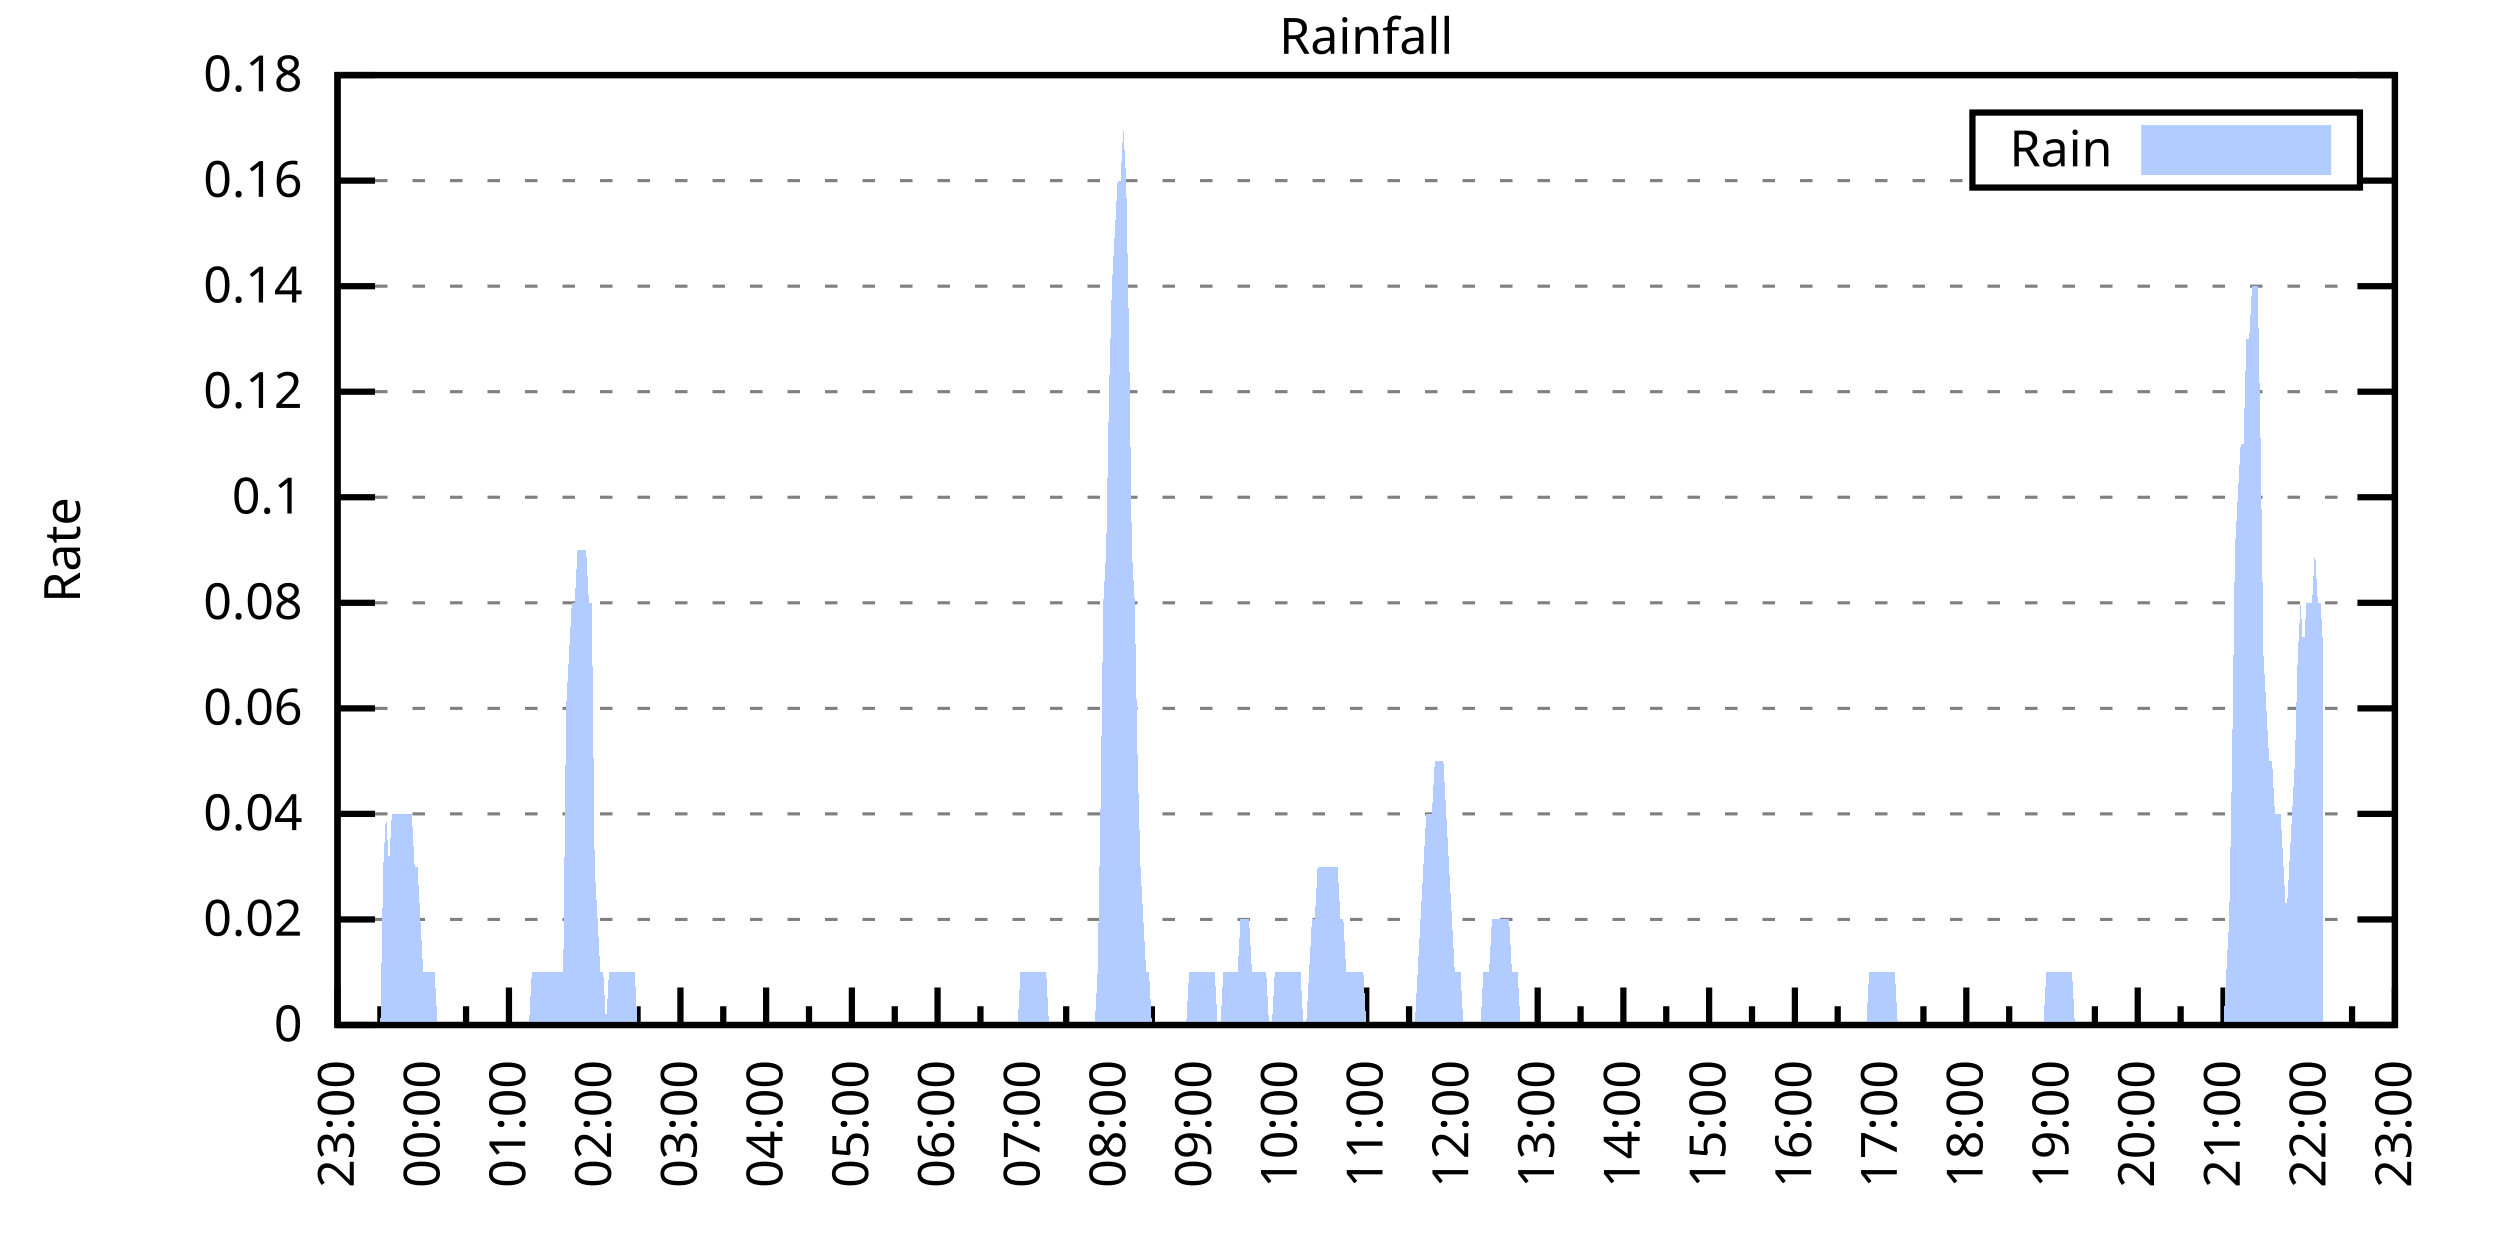
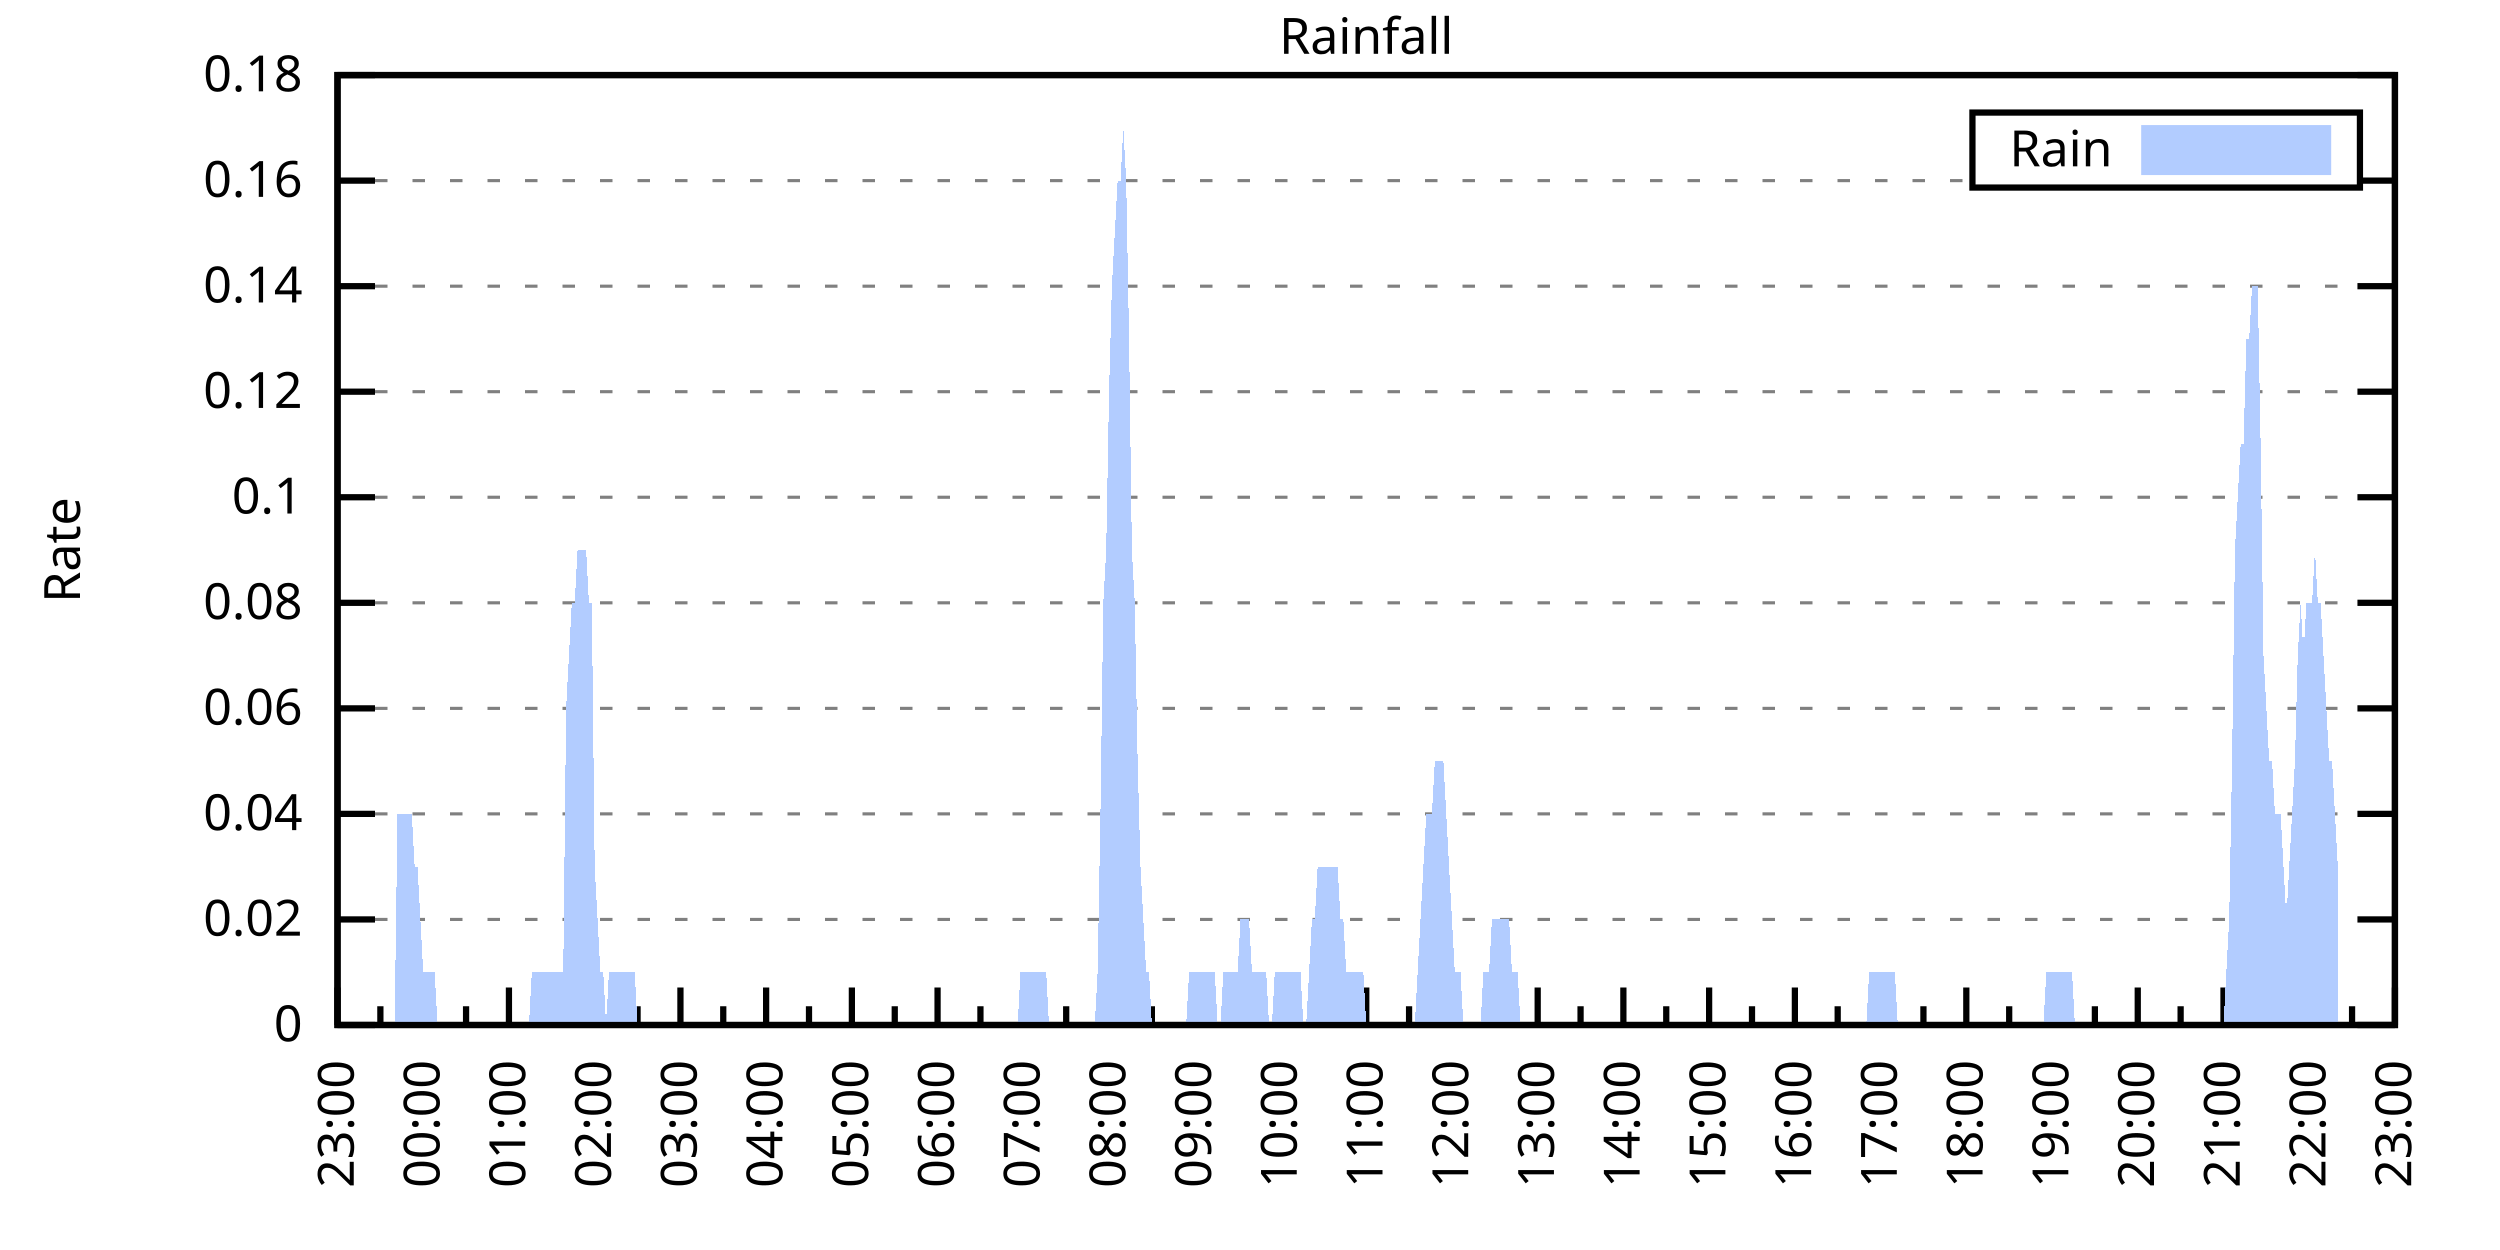
<svg xmlns="http://www.w3.org/2000/svg" xmlns:xlink="http://www.w3.org/1999/xlink" width="400" height="200" viewBox="0 0 400 200">
  <g id="gnuplot_canvas">
    <rect x="0" y="0" width="400" height="200" fill="none" />
    <defs>
      <circle id="gpDot" r="0.5" stroke-width="0.5" stroke="currentColor" />
      <path id="gpPt0" stroke-width="0.333" stroke="currentColor" d="M-1,0 h2 M0,-1 v2" />
      <path id="gpPt1" stroke-width="0.333" stroke="currentColor" d="M-1,-1 L1,1 M1,-1 L-1,1" />
      <path id="gpPt2" stroke-width="0.333" stroke="currentColor" d="M-1,0 L1,0 M0,-1 L0,1 M-1,-1 L1,1 M-1,1 L1,-1" />
      <rect id="gpPt3" stroke-width="0.333" stroke="currentColor" x="-1" y="-1" width="2" height="2" />
      <rect id="gpPt4" stroke-width="0.333" stroke="currentColor" fill="currentColor" x="-1" y="-1" width="2" height="2" />
      <circle id="gpPt5" stroke-width="0.333" stroke="currentColor" cx="0" cy="0" r="1" />
      <use xlink:href="#gpPt5" id="gpPt6" fill="currentColor" stroke="none" />
      <path id="gpPt7" stroke-width="0.333" stroke="currentColor" d="M0,-1.33 L-1.33,0.67 L1.33,0.67 z" />
      <use xlink:href="#gpPt7" id="gpPt8" fill="currentColor" stroke="none" />
      <use xlink:href="#gpPt7" id="gpPt9" stroke="currentColor" transform="rotate(180)" />
      <use xlink:href="#gpPt9" id="gpPt10" fill="currentColor" stroke="none" />
      <use xlink:href="#gpPt3" id="gpPt11" stroke="currentColor" transform="rotate(45)" />
      <use xlink:href="#gpPt11" id="gpPt12" fill="currentColor" stroke="none" />
      <path id="gpPt13" stroke-width="0.333" stroke="currentColor" d="M0,1.330 L1.265,0.411 L0.782,-1.067 L-0.782,-1.076 L-1.265,0.411 z" />
      <use xlink:href="#gpPt13" id="gpPt14" fill="currentColor" stroke="none" />
      <filter id="textbox" filterUnits="objectBoundingBox" x="0" y="0" height="1" width="1">
        <feFlood flood-color="white" flood-opacity="1" result="bgnd" />
        <feComposite in="SourceGraphic" in2="bgnd" operator="atop" />
      </filter>
      <filter id="greybox" filterUnits="objectBoundingBox" x="0" y="0" height="1" width="1">
        <feFlood flood-color="lightgrey" flood-opacity="1" result="grey" />
        <feComposite in="SourceGraphic" in2="grey" operator="atop" />
      </filter>
    </defs>
    <g fill="none" color="white" stroke="currentColor" stroke-width="1.00" stroke-linecap="butt" stroke-linejoin="miter">
</g>
    <g fill="none" color="black" stroke="currentColor" stroke-width="1.00" stroke-linecap="butt" stroke-linejoin="miter">
      <g stroke="none" shape-rendering="crispEdges">
        <polygon fill="rgb(255, 255, 255)" points="54.00,164.00 383.18,164.00 383.18,12.02 54.00,12.02 " />
      </g>
    </g>
    <g fill="none" color="black" stroke="currentColor" stroke-width="1.00" stroke-linecap="butt" stroke-linejoin="miter">
</g>
    <g fill="none" color="black" stroke="black" stroke-width="0.50" stroke-linecap="butt" stroke-linejoin="miter">
</g>
    <g fill="none" color="gray" stroke="currentColor" stroke-width="0.50" stroke-linecap="butt" stroke-linejoin="miter">
      <path stroke="gray" stroke-dasharray="2,4" class="gridline" d="M54.00,164.00 L383.19,164.00  " />
    </g>
    <g fill="none" color="gray" stroke="gray" stroke-width="1.00" stroke-linecap="butt" stroke-linejoin="miter">
</g>
    <g fill="none" color="black" stroke="currentColor" stroke-width="1.00" stroke-linecap="butt" stroke-linejoin="miter">
      <path stroke="black" d="M54.00,164.00 L60.00,164.00 M383.19,164.00 L377.19,164.00  " />
      <g transform="translate(48.40,166.60)" stroke="none" fill="black" font-family="Sans" font-size="8.00" text-anchor="end">
        <text>
          <tspan font-family="Sans"> 0</tspan>
        </text>
      </g>
    </g>
    <g fill="none" color="black" stroke="currentColor" stroke-width="1.00" stroke-linecap="butt" stroke-linejoin="miter">
</g>
    <g fill="none" color="black" stroke="black" stroke-width="0.50" stroke-linecap="butt" stroke-linejoin="miter">
</g>
    <g fill="none" color="gray" stroke="currentColor" stroke-width="0.50" stroke-linecap="butt" stroke-linejoin="miter">
      <path stroke="gray" stroke-dasharray="2,4" class="gridline" d="M54.00,147.11 L383.19,147.11  " />
    </g>
    <g fill="none" color="gray" stroke="gray" stroke-width="1.00" stroke-linecap="butt" stroke-linejoin="miter">
</g>
    <g fill="none" color="black" stroke="currentColor" stroke-width="1.00" stroke-linecap="butt" stroke-linejoin="miter">
      <path stroke="black" d="M54.00,147.11 L60.00,147.11 M383.19,147.11 L377.19,147.11  " />
      <g transform="translate(48.40,149.71)" stroke="none" fill="black" font-family="Sans" font-size="8.00" text-anchor="end">
        <text>
          <tspan font-family="Sans"> 0.02</tspan>
        </text>
      </g>
    </g>
    <g fill="none" color="black" stroke="currentColor" stroke-width="1.00" stroke-linecap="butt" stroke-linejoin="miter">
</g>
    <g fill="none" color="black" stroke="black" stroke-width="0.50" stroke-linecap="butt" stroke-linejoin="miter">
</g>
    <g fill="none" color="gray" stroke="currentColor" stroke-width="0.50" stroke-linecap="butt" stroke-linejoin="miter">
      <path stroke="gray" stroke-dasharray="2,4" class="gridline" d="M54.00,130.22 L383.19,130.22  " />
    </g>
    <g fill="none" color="gray" stroke="gray" stroke-width="1.00" stroke-linecap="butt" stroke-linejoin="miter">
</g>
    <g fill="none" color="black" stroke="currentColor" stroke-width="1.00" stroke-linecap="butt" stroke-linejoin="miter">
      <path stroke="black" d="M54.00,130.22 L60.00,130.22 M383.19,130.22 L377.19,130.22  " />
      <g transform="translate(48.40,132.82)" stroke="none" fill="black" font-family="Sans" font-size="8.00" text-anchor="end">
        <text>
          <tspan font-family="Sans"> 0.04</tspan>
        </text>
      </g>
    </g>
    <g fill="none" color="black" stroke="currentColor" stroke-width="1.00" stroke-linecap="butt" stroke-linejoin="miter">
</g>
    <g fill="none" color="black" stroke="black" stroke-width="0.50" stroke-linecap="butt" stroke-linejoin="miter">
</g>
    <g fill="none" color="gray" stroke="currentColor" stroke-width="0.50" stroke-linecap="butt" stroke-linejoin="miter">
      <path stroke="gray" stroke-dasharray="2,4" class="gridline" d="M54.00,113.34 L383.19,113.34  " />
    </g>
    <g fill="none" color="gray" stroke="gray" stroke-width="1.00" stroke-linecap="butt" stroke-linejoin="miter">
</g>
    <g fill="none" color="black" stroke="currentColor" stroke-width="1.00" stroke-linecap="butt" stroke-linejoin="miter">
      <path stroke="black" d="M54.00,113.34 L60.00,113.34 M383.19,113.34 L377.19,113.34  " />
      <g transform="translate(48.40,115.94)" stroke="none" fill="black" font-family="Sans" font-size="8.00" text-anchor="end">
        <text>
          <tspan font-family="Sans"> 0.06</tspan>
        </text>
      </g>
    </g>
    <g fill="none" color="black" stroke="currentColor" stroke-width="1.00" stroke-linecap="butt" stroke-linejoin="miter">
</g>
    <g fill="none" color="black" stroke="black" stroke-width="0.50" stroke-linecap="butt" stroke-linejoin="miter">
</g>
    <g fill="none" color="gray" stroke="currentColor" stroke-width="0.50" stroke-linecap="butt" stroke-linejoin="miter">
      <path stroke="gray" stroke-dasharray="2,4" class="gridline" d="M54.00,96.45 L383.19,96.45  " />
    </g>
    <g fill="none" color="gray" stroke="gray" stroke-width="1.00" stroke-linecap="butt" stroke-linejoin="miter">
</g>
    <g fill="none" color="black" stroke="currentColor" stroke-width="1.00" stroke-linecap="butt" stroke-linejoin="miter">
      <path stroke="black" d="M54.00,96.45 L60.00,96.45 M383.19,96.45 L377.19,96.45  " />
      <g transform="translate(48.40,99.05)" stroke="none" fill="black" font-family="Sans" font-size="8.00" text-anchor="end">
        <text>
          <tspan font-family="Sans"> 0.08</tspan>
        </text>
      </g>
    </g>
    <g fill="none" color="black" stroke="currentColor" stroke-width="1.00" stroke-linecap="butt" stroke-linejoin="miter">
</g>
    <g fill="none" color="black" stroke="black" stroke-width="0.50" stroke-linecap="butt" stroke-linejoin="miter">
</g>
    <g fill="none" color="gray" stroke="currentColor" stroke-width="0.50" stroke-linecap="butt" stroke-linejoin="miter">
      <path stroke="gray" stroke-dasharray="2,4" class="gridline" d="M54.00,79.56 L383.19,79.56  " />
    </g>
    <g fill="none" color="gray" stroke="gray" stroke-width="1.00" stroke-linecap="butt" stroke-linejoin="miter">
</g>
    <g fill="none" color="black" stroke="currentColor" stroke-width="1.00" stroke-linecap="butt" stroke-linejoin="miter">
      <path stroke="black" d="M54.00,79.56 L60.00,79.56 M383.19,79.56 L377.19,79.56  " />
      <g transform="translate(48.40,82.16)" stroke="none" fill="black" font-family="Sans" font-size="8.00" text-anchor="end">
        <text>
          <tspan font-family="Sans"> 0.1</tspan>
        </text>
      </g>
    </g>
    <g fill="none" color="black" stroke="currentColor" stroke-width="1.00" stroke-linecap="butt" stroke-linejoin="miter">
</g>
    <g fill="none" color="black" stroke="black" stroke-width="0.50" stroke-linecap="butt" stroke-linejoin="miter">
</g>
    <g fill="none" color="gray" stroke="currentColor" stroke-width="0.50" stroke-linecap="butt" stroke-linejoin="miter">
      <path stroke="gray" stroke-dasharray="2,4" class="gridline" d="M54.00,62.67 L383.19,62.67  " />
    </g>
    <g fill="none" color="gray" stroke="gray" stroke-width="1.00" stroke-linecap="butt" stroke-linejoin="miter">
</g>
    <g fill="none" color="black" stroke="currentColor" stroke-width="1.00" stroke-linecap="butt" stroke-linejoin="miter">
      <path stroke="black" d="M54.00,62.67 L60.00,62.67 M383.19,62.67 L377.19,62.67  " />
      <g transform="translate(48.40,65.27)" stroke="none" fill="black" font-family="Sans" font-size="8.00" text-anchor="end">
        <text>
          <tspan font-family="Sans"> 0.12</tspan>
        </text>
      </g>
    </g>
    <g fill="none" color="black" stroke="currentColor" stroke-width="1.00" stroke-linecap="butt" stroke-linejoin="miter">
</g>
    <g fill="none" color="black" stroke="black" stroke-width="0.50" stroke-linecap="butt" stroke-linejoin="miter">
</g>
    <g fill="none" color="gray" stroke="currentColor" stroke-width="0.50" stroke-linecap="butt" stroke-linejoin="miter">
      <path stroke="gray" stroke-dasharray="2,4" class="gridline" d="M54.00,45.79 L383.19,45.79  " />
    </g>
    <g fill="none" color="gray" stroke="gray" stroke-width="1.00" stroke-linecap="butt" stroke-linejoin="miter">
</g>
    <g fill="none" color="black" stroke="currentColor" stroke-width="1.00" stroke-linecap="butt" stroke-linejoin="miter">
      <path stroke="black" d="M54.00,45.79 L60.00,45.79 M383.19,45.79 L377.19,45.79  " />
      <g transform="translate(48.40,48.39)" stroke="none" fill="black" font-family="Sans" font-size="8.00" text-anchor="end">
        <text>
          <tspan font-family="Sans"> 0.14</tspan>
        </text>
      </g>
    </g>
    <g fill="none" color="black" stroke="currentColor" stroke-width="1.00" stroke-linecap="butt" stroke-linejoin="miter">
</g>
    <g fill="none" color="black" stroke="black" stroke-width="0.50" stroke-linecap="butt" stroke-linejoin="miter">
</g>
    <g fill="none" color="gray" stroke="currentColor" stroke-width="0.50" stroke-linecap="butt" stroke-linejoin="miter">
      <path stroke="gray" stroke-dasharray="2,4" class="gridline" d="M54.00,28.90 L315.59,28.90 M377.59,28.90 L383.19,28.90  " />
    </g>
    <g fill="none" color="gray" stroke="gray" stroke-width="1.00" stroke-linecap="butt" stroke-linejoin="miter">
</g>
    <g fill="none" color="black" stroke="currentColor" stroke-width="1.00" stroke-linecap="butt" stroke-linejoin="miter">
      <path stroke="black" d="M54.00,28.90 L60.00,28.90 M383.19,28.90 L377.19,28.90  " />
      <g transform="translate(48.40,31.50)" stroke="none" fill="black" font-family="Sans" font-size="8.00" text-anchor="end">
        <text>
          <tspan font-family="Sans"> 0.16</tspan>
        </text>
      </g>
    </g>
    <g fill="none" color="black" stroke="currentColor" stroke-width="1.00" stroke-linecap="butt" stroke-linejoin="miter">
</g>
    <g fill="none" color="black" stroke="black" stroke-width="0.50" stroke-linecap="butt" stroke-linejoin="miter">
</g>
    <g fill="none" color="gray" stroke="currentColor" stroke-width="0.50" stroke-linecap="butt" stroke-linejoin="miter">
      <path stroke="gray" stroke-dasharray="2,4" class="gridline" d="M54.00,12.01 L383.19,12.01  " />
    </g>
    <g fill="none" color="gray" stroke="gray" stroke-width="1.00" stroke-linecap="butt" stroke-linejoin="miter">
</g>
    <g fill="none" color="black" stroke="currentColor" stroke-width="1.00" stroke-linecap="butt" stroke-linejoin="miter">
      <path stroke="black" d="M54.00,12.01 L60.00,12.01 M383.19,12.01 L377.19,12.01  " />
      <g transform="translate(48.40,14.61)" stroke="none" fill="black" font-family="Sans" font-size="8.00" text-anchor="end">
        <text>
          <tspan font-family="Sans"> 0.18</tspan>
        </text>
      </g>
    </g>
    <g fill="none" color="black" stroke="currentColor" stroke-width="1.00" stroke-linecap="butt" stroke-linejoin="miter">
      <path stroke="black" d="M54.00,164.00 L54.00,158.00  " />
      <g transform="translate(56.60,169.60) rotate(270)" stroke="none" fill="black" font-family="Sans" font-size="8.00" text-anchor="end">
        <text>
          <tspan font-family="Sans">23:00</tspan>
        </text>
      </g>
    </g>
    <g fill="none" color="black" stroke="currentColor" stroke-width="1.00" stroke-linecap="butt" stroke-linejoin="miter">
      <path stroke="black" d="M60.86,164.00 L60.86,161.00 M67.72,164.00 L67.72,158.00  " />
      <g transform="translate(70.32,169.60) rotate(270)" stroke="none" fill="black" font-family="Sans" font-size="8.00" text-anchor="end">
        <text>
          <tspan font-family="Sans">00:00</tspan>
        </text>
      </g>
    </g>
    <g fill="none" color="black" stroke="currentColor" stroke-width="1.00" stroke-linecap="butt" stroke-linejoin="miter">
      <path stroke="black" d="M74.57,164.00 L74.57,161.00 M81.43,164.00 L81.43,158.00  " />
      <g transform="translate(84.03,169.60) rotate(270)" stroke="none" fill="black" font-family="Sans" font-size="8.00" text-anchor="end">
        <text>
          <tspan font-family="Sans">01:00</tspan>
        </text>
      </g>
    </g>
    <g fill="none" color="black" stroke="currentColor" stroke-width="1.00" stroke-linecap="butt" stroke-linejoin="miter">
      <path stroke="black" d="M88.29,164.00 L88.29,161.00 M95.15,164.00 L95.15,158.00  " />
      <g transform="translate(97.75,169.60) rotate(270)" stroke="none" fill="black" font-family="Sans" font-size="8.00" text-anchor="end">
        <text>
          <tspan font-family="Sans">02:00</tspan>
        </text>
      </g>
    </g>
    <g fill="none" color="black" stroke="currentColor" stroke-width="1.00" stroke-linecap="butt" stroke-linejoin="miter">
      <path stroke="black" d="M102.01,164.00 L102.01,161.00 M108.87,164.00 L108.87,158.00  " />
      <g transform="translate(111.47,169.60) rotate(270)" stroke="none" fill="black" font-family="Sans" font-size="8.00" text-anchor="end">
        <text>
          <tspan font-family="Sans">03:00</tspan>
        </text>
      </g>
    </g>
    <g fill="none" color="black" stroke="currentColor" stroke-width="1.00" stroke-linecap="butt" stroke-linejoin="miter">
      <path stroke="black" d="M115.72,164.00 L115.72,161.00 M122.58,164.00 L122.58,158.00  " />
      <g transform="translate(125.18,169.60) rotate(270)" stroke="none" fill="black" font-family="Sans" font-size="8.00" text-anchor="end">
        <text>
          <tspan font-family="Sans">04:00</tspan>
        </text>
      </g>
    </g>
    <g fill="none" color="black" stroke="currentColor" stroke-width="1.00" stroke-linecap="butt" stroke-linejoin="miter">
      <path stroke="black" d="M129.44,164.00 L129.44,161.00 M136.30,164.00 L136.30,158.00  " />
      <g transform="translate(138.90,169.60) rotate(270)" stroke="none" fill="black" font-family="Sans" font-size="8.00" text-anchor="end">
        <text>
          <tspan font-family="Sans">05:00</tspan>
        </text>
      </g>
    </g>
    <g fill="none" color="black" stroke="currentColor" stroke-width="1.00" stroke-linecap="butt" stroke-linejoin="miter">
      <path stroke="black" d="M143.16,164.00 L143.16,161.00 M150.01,164.00 L150.01,158.00  " />
      <g transform="translate(152.61,169.60) rotate(270)" stroke="none" fill="black" font-family="Sans" font-size="8.00" text-anchor="end">
        <text>
          <tspan font-family="Sans">06:00</tspan>
        </text>
      </g>
    </g>
    <g fill="none" color="black" stroke="currentColor" stroke-width="1.00" stroke-linecap="butt" stroke-linejoin="miter">
      <path stroke="black" d="M156.87,164.00 L156.87,161.00 M163.73,164.00 L163.73,158.00  " />
      <g transform="translate(166.33,169.60) rotate(270)" stroke="none" fill="black" font-family="Sans" font-size="8.00" text-anchor="end">
        <text>
          <tspan font-family="Sans">07:00</tspan>
        </text>
      </g>
    </g>
    <g fill="none" color="black" stroke="currentColor" stroke-width="1.00" stroke-linecap="butt" stroke-linejoin="miter">
      <path stroke="black" d="M170.59,164.00 L170.59,161.00 M177.45,164.00 L177.45,158.00  " />
      <g transform="translate(180.05,169.60) rotate(270)" stroke="none" fill="black" font-family="Sans" font-size="8.00" text-anchor="end">
        <text>
          <tspan font-family="Sans">08:00</tspan>
        </text>
      </g>
    </g>
    <g fill="none" color="black" stroke="currentColor" stroke-width="1.00" stroke-linecap="butt" stroke-linejoin="miter">
      <path stroke="black" d="M184.30,164.00 L184.30,161.00 M191.16,164.00 L191.16,158.00  " />
      <g transform="translate(193.76,169.60) rotate(270)" stroke="none" fill="black" font-family="Sans" font-size="8.00" text-anchor="end">
        <text>
          <tspan font-family="Sans">09:00</tspan>
        </text>
      </g>
    </g>
    <g fill="none" color="black" stroke="currentColor" stroke-width="1.00" stroke-linecap="butt" stroke-linejoin="miter">
      <path stroke="black" d="M198.02,164.00 L198.02,161.00 M204.88,164.00 L204.88,158.00  " />
      <g transform="translate(207.48,169.60) rotate(270)" stroke="none" fill="black" font-family="Sans" font-size="8.00" text-anchor="end">
        <text>
          <tspan font-family="Sans">10:00</tspan>
        </text>
      </g>
    </g>
    <g fill="none" color="black" stroke="currentColor" stroke-width="1.00" stroke-linecap="butt" stroke-linejoin="miter">
      <path stroke="black" d="M211.74,164.00 L211.74,161.00 M218.60,164.00 L218.60,158.00  " />
      <g transform="translate(221.20,169.60) rotate(270)" stroke="none" fill="black" font-family="Sans" font-size="8.00" text-anchor="end">
        <text>
          <tspan font-family="Sans">11:00</tspan>
        </text>
      </g>
    </g>
    <g fill="none" color="black" stroke="currentColor" stroke-width="1.00" stroke-linecap="butt" stroke-linejoin="miter">
      <path stroke="black" d="M225.45,164.00 L225.45,161.00 M232.31,164.00 L232.31,158.00  " />
      <g transform="translate(234.91,169.60) rotate(270)" stroke="none" fill="black" font-family="Sans" font-size="8.00" text-anchor="end">
        <text>
          <tspan font-family="Sans">12:00</tspan>
        </text>
      </g>
    </g>
    <g fill="none" color="black" stroke="currentColor" stroke-width="1.00" stroke-linecap="butt" stroke-linejoin="miter">
      <path stroke="black" d="M239.17,164.00 L239.17,161.00 M246.03,164.00 L246.03,158.00  " />
      <g transform="translate(248.63,169.60) rotate(270)" stroke="none" fill="black" font-family="Sans" font-size="8.00" text-anchor="end">
        <text>
          <tspan font-family="Sans">13:00</tspan>
        </text>
      </g>
    </g>
    <g fill="none" color="black" stroke="currentColor" stroke-width="1.00" stroke-linecap="butt" stroke-linejoin="miter">
      <path stroke="black" d="M252.89,164.00 L252.89,161.00 M259.74,164.00 L259.74,158.00  " />
      <g transform="translate(262.34,169.60) rotate(270)" stroke="none" fill="black" font-family="Sans" font-size="8.00" text-anchor="end">
        <text>
          <tspan font-family="Sans">14:00</tspan>
        </text>
      </g>
    </g>
    <g fill="none" color="black" stroke="currentColor" stroke-width="1.00" stroke-linecap="butt" stroke-linejoin="miter">
      <path stroke="black" d="M266.60,164.00 L266.60,161.00 M273.46,164.00 L273.46,158.00  " />
      <g transform="translate(276.06,169.60) rotate(270)" stroke="none" fill="black" font-family="Sans" font-size="8.00" text-anchor="end">
        <text>
          <tspan font-family="Sans">15:00</tspan>
        </text>
      </g>
    </g>
    <g fill="none" color="black" stroke="currentColor" stroke-width="1.00" stroke-linecap="butt" stroke-linejoin="miter">
      <path stroke="black" d="M280.32,164.00 L280.32,161.00 M287.18,164.00 L287.18,158.00  " />
      <g transform="translate(289.78,169.60) rotate(270)" stroke="none" fill="black" font-family="Sans" font-size="8.00" text-anchor="end">
        <text>
          <tspan font-family="Sans">16:00</tspan>
        </text>
      </g>
    </g>
    <g fill="none" color="black" stroke="currentColor" stroke-width="1.00" stroke-linecap="butt" stroke-linejoin="miter">
      <path stroke="black" d="M294.03,164.00 L294.03,161.00 M300.89,164.00 L300.89,158.00  " />
      <g transform="translate(303.49,169.60) rotate(270)" stroke="none" fill="black" font-family="Sans" font-size="8.00" text-anchor="end">
        <text>
          <tspan font-family="Sans">17:00</tspan>
        </text>
      </g>
    </g>
    <g fill="none" color="black" stroke="currentColor" stroke-width="1.00" stroke-linecap="butt" stroke-linejoin="miter">
      <path stroke="black" d="M307.75,164.00 L307.75,161.00 M314.61,164.00 L314.61,158.00  " />
      <g transform="translate(317.21,169.60) rotate(270)" stroke="none" fill="black" font-family="Sans" font-size="8.00" text-anchor="end">
        <text>
          <tspan font-family="Sans">18:00</tspan>
        </text>
      </g>
    </g>
    <g fill="none" color="black" stroke="currentColor" stroke-width="1.00" stroke-linecap="butt" stroke-linejoin="miter">
      <path stroke="black" d="M321.47,164.00 L321.47,161.00 M328.33,164.00 L328.33,158.00  " />
      <g transform="translate(330.93,169.60) rotate(270)" stroke="none" fill="black" font-family="Sans" font-size="8.00" text-anchor="end">
        <text>
          <tspan font-family="Sans">19:00</tspan>
        </text>
      </g>
    </g>
    <g fill="none" color="black" stroke="currentColor" stroke-width="1.00" stroke-linecap="butt" stroke-linejoin="miter">
      <path stroke="black" d="M335.18,164.00 L335.18,161.00 M342.04,164.00 L342.04,158.00  " />
      <g transform="translate(344.64,169.60) rotate(270)" stroke="none" fill="black" font-family="Sans" font-size="8.00" text-anchor="end">
        <text>
          <tspan font-family="Sans">20:00</tspan>
        </text>
      </g>
    </g>
    <g fill="none" color="black" stroke="currentColor" stroke-width="1.00" stroke-linecap="butt" stroke-linejoin="miter">
      <path stroke="black" d="M348.90,164.00 L348.90,161.00 M355.76,164.00 L355.76,158.00  " />
      <g transform="translate(358.36,169.60) rotate(270)" stroke="none" fill="black" font-family="Sans" font-size="8.00" text-anchor="end">
        <text>
          <tspan font-family="Sans">21:00</tspan>
        </text>
      </g>
    </g>
    <g fill="none" color="black" stroke="currentColor" stroke-width="1.00" stroke-linecap="butt" stroke-linejoin="miter">
      <path stroke="black" d="M362.62,164.00 L362.62,161.00 M369.47,164.00 L369.47,158.00  " />
      <g transform="translate(372.07,169.60) rotate(270)" stroke="none" fill="black" font-family="Sans" font-size="8.00" text-anchor="end">
        <text>
          <tspan font-family="Sans">22:00</tspan>
        </text>
      </g>
    </g>
    <g fill="none" color="black" stroke="currentColor" stroke-width="1.00" stroke-linecap="butt" stroke-linejoin="miter">
      <path stroke="black" d="M376.33,164.00 L376.33,161.00 M383.19,164.00 L383.19,158.00  " />
      <g transform="translate(385.79,169.60) rotate(270)" stroke="none" fill="black" font-family="Sans" font-size="8.00" text-anchor="end">
        <text>
          <tspan font-family="Sans">23:00</tspan>
        </text>
      </g>
    </g>
    <g fill="none" color="black" stroke="currentColor" stroke-width="1.00" stroke-linecap="butt" stroke-linejoin="miter">
</g>
    <g fill="none" color="black" stroke="currentColor" stroke-width="1.00" stroke-linecap="butt" stroke-linejoin="miter">
      <path stroke="black" d="M54.00,12.01 L54.00,164.00 L383.19,164.00 L383.19,12.01 L54.00,12.01 Z  " />
    </g>
    <g fill="none" color="black" stroke="currentColor" stroke-width="1.00" stroke-linecap="butt" stroke-linejoin="miter">
      <g transform="translate(12.80,88.01) rotate(270)" stroke="none" fill="black" font-family="Sans" font-size="8.00" text-anchor="middle">
        <text>
          <tspan font-family="Sans">Rate</tspan>
        </text>
      </g>
    </g>
    <g fill="none" color="black" stroke="currentColor" stroke-width="1.00" stroke-linecap="butt" stroke-linejoin="miter">
</g>
    <g fill="none" color="black" stroke="currentColor" stroke-width="1.00" stroke-linecap="butt" stroke-linejoin="miter">
      <path stroke="black" d="M315.59,30.01 L315.59,18.01 L377.59,18.01 L377.59,30.01 L315.59,30.01 Z  " />
    </g>
    <g id="Rainfall_plot_1">
      <g fill="none" color="white" stroke="black" stroke-width="2.00" stroke-linecap="butt" stroke-linejoin="miter">
</g>
      <g fill="none" color="black" stroke="currentColor" stroke-width="2.00" stroke-linecap="butt" stroke-linejoin="miter">
        <g transform="translate(337.99,26.61)" stroke="none" fill="black" font-family="Sans" font-size="8.00" text-anchor="end">
          <text>
            <tspan font-family="Sans">Rain</tspan>
          </text>
        </g>
      </g>
      <g fill="none" color="black" stroke="currentColor" stroke-width="2.00" stroke-linecap="butt" stroke-linejoin="miter">
        <g stroke="none" shape-rendering="crispEdges">
          <polygon fill="rgb(178, 204, 255)" points="343.59,27.01 371.99,27.01 371.99,21.01 343.59,21.01 " />
        </g>
        <path stroke="rgb(178, 204, 255)" d="M343.59,27.01 L371.99,27.01 L371.99,21.01 L343.59,21.01 L343.59,27.01 Z  " />
      </g>
      <g fill="none" color="black" stroke="currentColor" stroke-width="2.00" stroke-linecap="butt" stroke-linejoin="miter">
        <g stroke="none" shape-rendering="crispEdges">
-           <polygon fill="rgb(178, 204, 255)" points="56.74,164.00 57.20,164.00 57.66,164.00 58.11,164.00 58.57,164.00 59.03,164.00 59.49,164.00 59.94,164.00 60.40,164.00 60.86,164.00 61.32,138.67 61.77,130.22 62.23,138.67 62.69,130.22 63.14,130.22 63.60,130.22 64.06,130.22 64.52,130.22 64.97,130.22 65.43,130.22 65.89,130.22 66.34,138.67 66.80,138.67 67.26,147.11 67.72,155.56 68.17,155.56 68.63,155.56 69.09,155.56 69.55,155.56 70.00,164.00 70.46,164.00 70.92,164.00 71.37,164.00 71.83,164.00 72.29,164.00 72.75,164.00 73.20,164.00 73.66,164.00 74.12,164.00 74.57,164.00 75.03,164.00 75.49,164.00 75.95,164.00 76.40,164.00 76.86,164.00 77.32,164.00 77.77,164.00 78.23,164.00 78.69,164.00 79.15,164.00 79.60,164.00 80.06,164.00 80.52,164.00 80.98,164.00 81.43,164.00 81.89,164.00 82.35,164.00 82.80,164.00 83.26,164.00 83.72,164.00 84.18,164.00 84.63,164.00 85.09,164.00 85.55,164.00 86.00,164.00 86.46,164.00 86.92,164.00 87.38,164.00 87.83,164.00 88.29,164.00 88.75,164.00 89.21,164.00 89.66,164.00 90.12,164.00 90.58,164.00 91.03,164.00 91.49,164.00 91.95,164.00 92.41,164.00 92.86,164.00 93.32,164.00 93.78,164.00 94.23,164.00 94.69,164.00 81.43,164.00 81.89,164.00 82.35,164.00 82.80,164.00 83.26,164.00 83.72,164.00 84.18,164.00 84.63,164.00 85.09,155.56 85.55,155.56 86.00,155.56 86.46,155.56 86.92,155.56 87.38,155.56 87.83,155.56 88.29,155.56 88.75,155.56 89.21,155.56 89.66,155.56 90.12,155.56 90.58,113.34 91.03,104.89 91.49,96.45 91.95,96.45 92.41,88.01 92.86,88.01 93.32,88.01 93.78,88.01 94.23,96.45 94.69,96.45 95.15,138.67 95.61,147.11 96.06,155.56 96.52,155.56 96.98,164.00 97.43,155.56 97.89,155.56 98.35,155.56 98.81,155.56 99.26,155.56 99.72,155.56 100.18,155.56 100.64,155.56 101.09,155.56 101.55,155.56 102.01,164.00 102.46,164.00 102.92,164.00 103.38,164.00 103.84,164.00 104.29,164.00 104.75,164.00 105.21,164.00 105.66,164.00 106.12,164.00 106.58,164.00 107.04,164.00 107.49,164.00 107.95,164.00 108.41,164.00 108.87,164.00 109.32,164.00 109.78,164.00 110.24,164.00 110.69,164.00 111.15,164.00 111.61,164.00 112.07,164.00 112.52,164.00 112.98,164.00 113.44,164.00 113.89,164.00 114.35,164.00 114.81,164.00 115.27,164.00 115.72,164.00 116.18,164.00 116.64,164.00 117.09,164.00 117.55,164.00 118.01,164.00 118.47,164.00 118.92,164.00 119.38,164.00 119.84,164.00 120.30,164.00 120.75,164.00 121.21,164.00 121.67,164.00 122.12,164.00 122.58,164.00 123.04,164.00 123.50,164.00 123.95,164.00 124.41,164.00 124.87,164.00 125.32,164.00 125.78,164.00 126.24,164.00 126.70,164.00 127.15,164.00 127.61,164.00 128.07,164.00 128.52,164.00 128.98,164.00 129.44,164.00 129.90,164.00 130.35,164.00 130.81,164.00 131.27,164.00 131.73,164.00 132.18,164.00 132.64,164.00 133.10,164.00 133.55,164.00 134.01,164.00 134.47,164.00 134.93,164.00 135.38,164.00 135.84,164.00 136.30,164.00 136.75,164.00 137.21,164.00 137.67,164.00 138.13,164.00 138.58,164.00 139.04,164.00 139.50,164.00 139.96,164.00 140.41,164.00 140.87,164.00 141.33,164.00 141.78,164.00 142.24,164.00 142.70,164.00 143.16,164.00 143.61,164.00 144.07,164.00 144.53,164.00 144.98,164.00 145.44,164.00 145.90,164.00 146.36,164.00 146.81,164.00 147.27,164.00 147.73,164.00 148.18,164.00 148.64,164.00 149.10,164.00 149.56,164.00 150.01,164.00 150.47,164.00 150.93,164.00 151.39,164.00 151.84,164.00 152.30,164.00 152.76,164.00 153.21,164.00 153.67,164.00 154.13,164.00 154.59,164.00 155.04,164.00 155.50,164.00 155.96,164.00 156.41,164.00 156.87,164.00 157.33,164.00 157.79,164.00 158.24,164.00 158.70,164.00 159.16,164.00 159.62,164.00 160.07,164.00 160.53,164.00 160.99,164.00 161.44,164.00 161.90,164.00 162.36,164.00 162.82,164.00 163.27,155.56 163.73,155.56 164.19,155.56 164.64,155.56 165.10,155.56 165.56,155.56 166.02,155.56 166.47,155.56 166.93,155.56 167.39,155.56 167.84,164.00 168.30,164.00 168.76,164.00 169.22,164.00 169.67,164.00 170.13,164.00 170.59,164.00 171.05,164.00 171.50,164.00 171.96,164.00 172.42,164.00 172.87,164.00 173.33,164.00 173.79,164.00 174.25,164.00 174.70,164.00 175.16,164.00 175.62,155.56 176.07,130.22 176.53,96.45 176.99,88.01 177.45,62.67 177.90,45.79 178.36,37.34 178.82,28.90 179.28,28.90 179.73,20.45 180.19,28.90 180.65,54.23 181.10,88.01 181.56,96.45 182.02,121.78 182.48,138.67 182.93,147.11 183.39,155.56 183.85,155.56 184.30,164.00 184.76,164.00 185.22,164.00 185.68,164.00 186.13,164.00 186.59,164.00 187.05,164.00 187.50,164.00 187.96,164.00 188.42,164.00 188.88,164.00 189.33,164.00 189.79,164.00 190.25,155.56 190.71,155.56 191.16,155.56 191.62,155.56 192.08,155.56 192.53,155.56 192.99,155.56 193.45,155.56 193.91,155.56 194.36,155.56 194.82,164.00 195.28,164.00 195.73,155.56 196.19,155.56 196.65,155.56 197.11,155.56 197.56,155.56 198.02,155.56 198.48,147.11 198.94,147.11 199.39,147.11 199.85,147.11 200.31,155.56 200.76,155.56 201.22,155.56 201.68,155.56 202.14,155.56 202.59,155.56 203.05,164.00 203.51,164.00 203.96,155.56 204.42,155.56 204.88,155.56 205.34,155.56 205.79,155.56 206.25,155.56 206.71,155.56 207.16,155.56 207.62,155.56 208.08,155.56 208.54,164.00 208.99,164.00 209.45,155.56 209.91,147.11 210.37,147.11 210.82,138.67 211.28,138.67 211.74,138.67 212.19,138.67 212.65,138.67 213.11,138.67 213.57,138.67 214.02,138.67 214.48,147.11 214.94,147.11 215.39,155.56 215.85,155.56 216.31,155.56 216.77,155.56 217.22,155.56 217.68,155.56 218.14,155.56 218.60,164.00 219.05,164.00 219.51,164.00 219.97,164.00 220.42,164.00 220.88,164.00 221.34,164.00 221.80,164.00 222.25,164.00 222.71,164.00 223.17,164.00 223.62,164.00 224.08,164.00 224.54,164.00 225.00,164.00 225.45,164.00 225.91,164.00 226.37,164.00 226.82,155.56 227.28,147.11 227.74,138.67 228.20,130.22 228.65,130.22 229.11,130.22 229.57,121.78 230.03,121.78 230.48,121.78 230.94,121.78 231.40,130.22 231.85,138.67 232.31,147.11 232.77,155.56 233.23,155.56 233.68,155.56 234.14,164.00 234.60,164.00 235.05,164.00 235.51,164.00 235.97,164.00 236.43,164.00 236.88,164.00 237.34,155.56 237.80,155.56 238.25,155.56 238.71,147.11 239.17,147.11 239.63,147.11 240.08,147.11 240.54,147.11 241.00,147.11 241.46,147.11 241.91,155.56 242.37,155.56 242.83,155.56 243.28,164.00 243.74,164.00 244.20,164.00 244.66,164.00 245.11,164.00 245.57,164.00 246.03,164.00 246.48,164.00 246.94,164.00 247.40,164.00 247.86,164.00 248.31,164.00 248.77,164.00 249.23,164.00 249.69,164.00 250.14,164.00 250.60,164.00 251.06,164.00 251.51,164.00 251.97,164.00 252.43,164.00 252.89,164.00 253.34,164.00 253.80,164.00 254.26,164.00 254.71,164.00 255.17,164.00 255.63,164.00 256.09,164.00 256.54,164.00 257.00,164.00 257.46,164.00 257.91,164.00 258.37,164.00 258.83,164.00 259.29,164.00 259.74,164.00 260.20,164.00 260.66,164.00 261.12,164.00 261.57,164.00 262.03,164.00 262.49,164.00 262.94,164.00 263.40,164.00 263.86,164.00 264.32,164.00 264.77,164.00 265.23,164.00 265.69,164.00 266.14,164.00 266.60,164.00 267.06,164.00 267.52,164.00 267.97,164.00 268.43,164.00 268.89,164.00 269.35,164.00 269.80,164.00 270.26,164.00 270.72,164.00 271.17,164.00 271.63,164.00 272.09,164.00 272.55,164.00 273.00,164.00 273.46,164.00 273.92,164.00 274.37,164.00 274.83,164.00 275.29,164.00 275.75,164.00 276.20,164.00 276.66,164.00 277.12,164.00 277.57,164.00 278.03,164.00 278.49,164.00 278.95,164.00 279.40,164.00 279.86,164.00 280.32,164.00 280.78,164.00 281.23,164.00 281.69,164.00 282.15,164.00 282.60,164.00 283.06,164.00 283.52,164.00 283.98,164.00 284.43,164.00 284.89,164.00 285.35,164.00 285.80,164.00 286.26,164.00 286.72,164.00 287.18,164.00 287.63,164.00 288.09,164.00 288.55,164.00 289.01,164.00 289.46,164.00 289.92,164.00 290.38,164.00 290.83,164.00 291.29,164.00 291.75,164.00 292.21,164.00 292.66,164.00 293.12,164.00 293.58,164.00 294.03,164.00 294.49,164.00 294.95,164.00 295.41,164.00 295.86,164.00 296.32,164.00 296.78,164.00 297.23,164.00 297.69,164.00 298.15,164.00 298.61,164.00 299.06,155.56 299.52,155.56 299.98,155.56 300.44,155.56 300.89,155.56 301.35,155.56 301.81,155.56 302.26,155.56 302.72,155.56 303.18,155.56 303.64,164.00 304.09,164.00 304.55,164.00 305.01,164.00 305.46,164.00 305.92,164.00 306.38,164.00 306.84,164.00 307.29,164.00 307.75,164.00 308.21,164.00 308.67,164.00 309.12,164.00 309.58,164.00 310.04,164.00 310.49,164.00 310.95,164.00 311.41,164.00 311.87,164.00 312.32,164.00 312.78,164.00 313.24,164.00 313.69,164.00 314.15,164.00 314.61,164.00 315.07,164.00 315.52,164.00 315.98,164.00 316.44,164.00 316.89,164.00 317.35,164.00 317.81,164.00 318.27,164.00 318.72,164.00 319.18,164.00 319.64,164.00 320.10,164.00 320.55,164.00 321.01,164.00 321.47,164.00 321.92,164.00 322.38,164.00 322.84,164.00 323.30,164.00 323.75,164.00 324.21,164.00 324.67,164.00 325.12,164.00 325.58,164.00 326.04,164.00 326.50,164.00 326.95,164.00 327.41,155.56 327.87,155.56 328.33,155.56 328.78,155.56 329.24,155.56 329.70,155.56 330.15,155.56 330.61,155.56 331.07,155.56 331.53,155.56 331.98,164.00 332.44,164.00 332.90,164.00 333.35,164.00 333.81,164.00 334.27,164.00 334.73,164.00 335.18,164.00 335.64,164.00 336.10,164.00 336.55,164.00 337.01,164.00 337.47,164.00 337.93,164.00 338.38,164.00 338.84,164.00 339.30,164.00 339.76,164.00 340.21,164.00 340.67,164.00 341.13,164.00 341.58,164.00 342.04,164.00 342.50,164.00 342.96,164.00 343.41,164.00 343.87,164.00 344.33,164.00 344.78,164.00 345.24,164.00 345.70,164.00 346.16,164.00 346.61,164.00 347.07,164.00 347.53,164.00 347.98,164.00 348.44,164.00 348.90,164.00 349.36,164.00 349.81,164.00 350.27,164.00 350.73,164.00 351.19,164.00 351.64,164.00 352.10,164.00 352.56,164.00 353.01,164.00 353.47,164.00 353.93,164.00 354.39,164.00 354.84,164.00 355.30,164.00 355.76,164.00 356.21,155.56 356.67,147.11 357.13,121.78 357.59,88.01 358.04,79.56 358.50,71.12 358.96,71.12 359.42,54.23 359.87,54.23 360.33,45.79 360.79,45.79 361.24,45.79 361.70,71.12 362.16,104.89 362.62,113.34 363.07,121.78 363.53,121.78 363.99,130.22 364.44,130.22 364.90,130.22 365.36,138.67 365.82,147.11 366.27,138.67 366.73,130.22 367.19,121.78 367.64,104.89 368.10,96.45 368.56,104.89 369.02,96.45 369.47,96.45 369.93,96.45 370.39,88.01 370.85,96.45 371.30,96.45 371.76,104.89 371.76,164.00 56.74,164.00 " />
+           <polygon fill="rgb(178, 204, 255)" points="59.03,164.00 59.49,164.00 59.94,164.00 60.40,164.00 60.86,164.00 61.32,164.00 61.77,164.00 62.23,164.00 62.69,164.00 63.14,164.00 63.60,130.22 64.06,130.22 64.52,130.22 64.97,130.22 65.43,130.22 65.89,130.22 66.34,138.67 66.80,138.67 67.26,147.11 67.72,155.56 68.17,155.56 68.63,155.56 69.09,155.56 69.55,155.56 70.00,164.00 70.46,164.00 70.92,164.00 71.37,164.00 71.83,164.00 72.29,164.00 72.75,164.00 73.20,164.00 73.66,164.00 74.12,164.00 74.57,164.00 75.03,164.00 75.49,164.00 75.95,164.00 76.40,164.00 76.86,164.00 77.32,164.00 77.77,164.00 78.23,164.00 78.69,164.00 79.15,164.00 79.60,164.00 80.06,164.00 80.52,164.00 80.98,164.00 81.43,164.00 81.89,164.00 82.35,164.00 82.80,164.00 83.26,164.00 83.72,164.00 84.18,164.00 84.63,164.00 85.09,164.00 85.55,164.00 86.00,164.00 86.46,164.00 86.92,164.00 87.38,164.00 87.83,164.00 88.29,164.00 88.75,164.00 89.21,164.00 89.66,164.00 90.12,164.00 90.58,164.00 91.03,164.00 91.49,164.00 91.95,164.00 92.41,164.00 92.86,164.00 93.32,164.00 93.78,164.00 94.23,164.00 94.69,164.00 81.43,164.00 81.89,164.00 82.35,164.00 82.80,164.00 83.26,164.00 83.72,164.00 84.18,164.00 84.63,164.00 85.09,155.56 85.55,155.56 86.00,155.56 86.46,155.56 86.92,155.56 87.38,155.56 87.83,155.56 88.29,155.56 88.75,155.56 89.21,155.56 89.66,155.56 90.12,155.56 90.58,113.34 91.03,104.89 91.49,96.45 91.95,96.45 92.41,88.01 92.86,88.01 93.32,88.01 93.78,88.01 94.23,96.45 94.69,96.45 95.15,138.67 95.61,147.11 96.06,155.56 96.52,155.56 96.98,164.00 97.43,155.56 97.89,155.56 98.35,155.56 98.81,155.56 99.26,155.56 99.72,155.56 100.18,155.56 100.64,155.56 101.09,155.56 101.55,155.56 102.01,164.00 102.46,164.00 102.92,164.00 103.38,164.00 103.84,164.00 104.29,164.00 104.75,164.00 105.21,164.00 105.66,164.00 106.12,164.00 106.58,164.00 107.04,164.00 107.49,164.00 107.95,164.00 108.41,164.00 108.87,164.00 109.32,164.00 109.78,164.00 110.24,164.00 110.69,164.00 111.15,164.00 111.61,164.00 112.07,164.00 112.52,164.00 112.98,164.00 113.44,164.00 113.89,164.00 114.35,164.00 114.81,164.00 115.27,164.00 115.72,164.00 116.18,164.00 116.64,164.00 117.09,164.00 117.55,164.00 118.01,164.00 118.47,164.00 118.92,164.00 119.38,164.00 119.84,164.00 120.30,164.00 120.75,164.00 121.21,164.00 121.67,164.00 122.12,164.00 122.58,164.00 123.04,164.00 123.50,164.00 123.95,164.00 124.41,164.00 124.87,164.00 125.32,164.00 125.78,164.00 126.24,164.00 126.70,164.00 127.15,164.00 127.61,164.00 128.07,164.00 128.52,164.00 128.98,164.00 129.44,164.00 129.90,164.00 130.35,164.00 130.81,164.00 131.27,164.00 131.73,164.00 132.18,164.00 132.64,164.00 133.10,164.00 133.55,164.00 134.01,164.00 134.47,164.00 134.93,164.00 135.38,164.00 135.84,164.00 136.30,164.00 136.75,164.00 137.21,164.00 137.67,164.00 138.13,164.00 138.58,164.00 139.04,164.00 139.50,164.00 139.96,164.00 140.41,164.00 140.87,164.00 141.33,164.00 141.78,164.00 142.24,164.00 142.70,164.00 143.16,164.00 143.61,164.00 144.07,164.00 144.53,164.00 144.98,164.00 145.44,164.00 145.90,164.00 146.36,164.00 146.81,164.00 147.27,164.00 147.73,164.00 148.18,164.00 148.64,164.00 149.10,164.00 149.56,164.00 150.01,164.00 150.47,164.00 150.93,164.00 151.39,164.00 151.84,164.00 152.30,164.00 152.76,164.00 153.21,164.00 153.67,164.00 154.13,164.00 154.59,164.00 155.04,164.00 155.50,164.00 155.96,164.00 156.41,164.00 156.87,164.00 157.33,164.00 157.79,164.00 158.24,164.00 158.70,164.00 159.16,164.00 159.62,164.00 160.07,164.00 160.53,164.00 160.99,164.00 161.44,164.00 161.90,164.00 162.36,164.00 162.82,164.00 163.27,155.56 163.73,155.56 164.19,155.56 164.64,155.56 165.10,155.56 165.56,155.56 166.02,155.56 166.47,155.56 166.93,155.56 167.39,155.56 167.84,164.00 168.30,164.00 168.76,164.00 169.22,164.00 169.67,164.00 170.13,164.00 170.59,164.00 171.05,164.00 171.50,164.00 171.96,164.00 172.42,164.00 172.87,164.00 173.33,164.00 173.79,164.00 174.25,164.00 174.70,164.00 175.16,164.00 175.62,155.56 176.07,130.22 176.53,96.45 176.99,88.01 177.45,62.67 177.90,45.79 178.36,37.34 178.82,28.90 179.28,28.90 179.73,20.45 180.19,28.90 180.65,54.23 181.10,88.01 181.56,96.45 182.02,121.78 182.48,138.67 182.93,147.11 183.39,155.56 183.85,155.56 184.30,164.00 184.76,164.00 185.22,164.00 185.68,164.00 186.13,164.00 186.59,164.00 187.05,164.00 187.50,164.00 187.96,164.00 188.42,164.00 188.88,164.00 189.33,164.00 189.79,164.00 190.25,155.56 190.71,155.56 191.16,155.56 191.62,155.56 192.08,155.56 192.53,155.56 192.99,155.56 193.45,155.56 193.91,155.56 194.36,155.56 194.82,164.00 195.28,164.00 195.73,155.56 196.19,155.56 196.65,155.56 197.11,155.56 197.56,155.56 198.02,155.56 198.48,147.11 198.94,147.11 199.39,147.11 199.85,147.11 200.31,155.56 200.76,155.56 201.22,155.56 201.68,155.56 202.14,155.56 202.59,155.56 203.05,164.00 203.51,164.00 203.96,155.56 204.42,155.56 204.88,155.56 205.34,155.56 205.79,155.56 206.25,155.56 206.71,155.56 207.16,155.56 207.62,155.56 208.08,155.56 208.54,164.00 208.99,164.00 209.45,155.56 209.91,147.11 210.37,147.11 210.82,138.67 211.28,138.67 211.74,138.67 212.19,138.67 212.65,138.67 213.11,138.67 213.57,138.67 214.02,138.67 214.48,147.11 214.94,147.11 215.39,155.56 215.85,155.56 216.31,155.56 216.77,155.56 217.22,155.56 217.68,155.56 218.14,155.56 218.60,164.00 219.05,164.00 219.51,164.00 219.97,164.00 220.42,164.00 220.88,164.00 221.34,164.00 221.80,164.00 222.25,164.00 222.71,164.00 223.17,164.00 223.62,164.00 224.08,164.00 224.54,164.00 225.00,164.00 225.45,164.00 225.91,164.00 226.37,164.00 226.82,155.56 227.28,147.11 227.74,138.67 228.20,130.22 228.65,130.22 229.11,130.22 229.57,121.78 230.03,121.78 230.48,121.78 230.94,121.78 231.40,130.22 231.85,138.67 232.31,147.11 232.77,155.56 233.23,155.56 233.68,155.56 234.14,164.00 234.60,164.00 235.05,164.00 235.51,164.00 235.97,164.00 236.43,164.00 236.88,164.00 237.34,155.56 237.80,155.56 238.25,155.56 238.71,147.11 239.17,147.11 239.63,147.11 240.08,147.11 240.54,147.11 241.00,147.11 241.46,147.11 241.91,155.56 242.37,155.56 242.83,155.56 243.28,164.00 243.74,164.00 244.20,164.00 244.66,164.00 245.11,164.00 245.57,164.00 246.03,164.00 246.48,164.00 246.94,164.00 247.40,164.00 247.86,164.00 248.31,164.00 248.77,164.00 249.23,164.00 249.69,164.00 250.14,164.00 250.60,164.00 251.06,164.00 251.51,164.00 251.97,164.00 252.43,164.00 252.89,164.00 253.34,164.00 253.80,164.00 254.26,164.00 254.71,164.00 255.17,164.00 255.63,164.00 256.09,164.00 256.54,164.00 257.00,164.00 257.46,164.00 257.91,164.00 258.37,164.00 258.83,164.00 259.29,164.00 259.74,164.00 260.20,164.00 260.66,164.00 261.12,164.00 261.57,164.00 262.03,164.00 262.49,164.00 262.94,164.00 263.40,164.00 263.86,164.00 264.32,164.00 264.77,164.00 265.23,164.00 265.69,164.00 266.14,164.00 266.60,164.00 267.06,164.00 267.52,164.00 267.97,164.00 268.43,164.00 268.89,164.00 269.35,164.00 269.80,164.00 270.26,164.00 270.72,164.00 271.17,164.00 271.63,164.00 272.09,164.00 272.55,164.00 273.00,164.00 273.46,164.00 273.92,164.00 274.37,164.00 274.83,164.00 275.29,164.00 275.75,164.00 276.20,164.00 276.66,164.00 277.12,164.00 277.57,164.00 278.03,164.00 278.49,164.00 278.95,164.00 279.40,164.00 279.86,164.00 280.32,164.00 280.78,164.00 281.23,164.00 281.69,164.00 282.15,164.00 282.60,164.00 283.06,164.00 283.52,164.00 283.98,164.00 284.43,164.00 284.89,164.00 285.35,164.00 285.80,164.00 286.26,164.00 286.72,164.00 287.18,164.00 287.63,164.00 288.09,164.00 288.55,164.00 289.01,164.00 289.46,164.00 289.92,164.00 290.38,164.00 290.83,164.00 291.29,164.00 291.75,164.00 292.21,164.00 292.66,164.00 293.12,164.00 293.58,164.00 294.03,164.00 294.49,164.00 294.95,164.00 295.41,164.00 295.86,164.00 296.32,164.00 296.78,164.00 297.23,164.00 297.69,164.00 298.15,164.00 298.61,164.00 299.06,155.56 299.52,155.56 299.98,155.56 300.44,155.56 300.89,155.56 301.35,155.56 301.81,155.56 302.26,155.56 302.72,155.56 303.18,155.56 303.64,164.00 304.09,164.00 304.55,164.00 305.01,164.00 305.46,164.00 305.92,164.00 306.38,164.00 306.84,164.00 307.29,164.00 307.75,164.00 308.21,164.00 308.67,164.00 309.12,164.00 309.58,164.00 310.04,164.00 310.49,164.00 310.95,164.00 311.41,164.00 311.87,164.00 312.32,164.00 312.78,164.00 313.24,164.00 313.69,164.00 314.15,164.00 314.61,164.00 315.07,164.00 315.52,164.00 315.98,164.00 316.44,164.00 316.89,164.00 317.35,164.00 317.81,164.00 318.27,164.00 318.72,164.00 319.18,164.00 319.64,164.00 320.10,164.00 320.55,164.00 321.01,164.00 321.47,164.00 321.92,164.00 322.38,164.00 322.84,164.00 323.30,164.00 323.75,164.00 324.21,164.00 324.67,164.00 325.12,164.00 325.58,164.00 326.04,164.00 326.50,164.00 326.95,164.00 327.41,155.56 327.87,155.56 328.33,155.56 328.78,155.56 329.24,155.56 329.70,155.56 330.15,155.56 330.61,155.56 331.07,155.56 331.53,155.56 331.98,164.00 332.44,164.00 332.90,164.00 333.35,164.00 333.81,164.00 334.27,164.00 334.73,164.00 335.18,164.00 335.64,164.00 336.10,164.00 336.55,164.00 337.01,164.00 337.47,164.00 337.93,164.00 338.38,164.00 338.84,164.00 339.30,164.00 339.76,164.00 340.21,164.00 340.67,164.00 341.13,164.00 341.58,164.00 342.04,164.00 342.50,164.00 342.96,164.00 343.41,164.00 343.87,164.00 344.33,164.00 344.78,164.00 345.24,164.00 345.70,164.00 346.16,164.00 346.61,164.00 347.07,164.00 347.53,164.00 347.98,164.00 348.44,164.00 348.90,164.00 349.36,164.00 349.81,164.00 350.27,164.00 350.73,164.00 351.19,164.00 351.64,164.00 352.10,164.00 352.56,164.00 353.01,164.00 353.47,164.00 353.93,164.00 354.39,164.00 354.84,164.00 355.30,164.00 355.76,164.00 356.21,155.56 356.67,147.11 357.13,121.78 357.59,88.01 358.04,79.56 358.50,71.12 358.96,71.12 359.42,54.23 359.87,54.23 360.33,45.79 360.79,45.79 361.24,45.79 361.70,71.12 362.16,104.89 362.62,113.34 363.07,121.78 363.53,121.78 363.99,130.22 364.44,130.22 364.90,130.22 365.36,138.67 365.82,147.11 366.27,138.67 366.73,130.22 367.19,121.78 367.64,104.89 368.10,96.45 368.56,104.89 369.02,96.45 369.47,96.45 369.93,96.45 370.39,88.01 370.85,96.45 371.30,96.45 371.76,104.89 372.22,113.34 372.67,121.78 373.13,121.78 373.59,130.22 374.05,138.67 374.05,164.00 59.03,164.00 " />
        </g>
      </g>
    </g>
    <g fill="none" color="black" stroke="currentColor" stroke-width="2.00" stroke-linecap="butt" stroke-linejoin="miter">
</g>
    <g fill="none" color="black" stroke="black" stroke-width="1.00" stroke-linecap="butt" stroke-linejoin="miter">
</g>
    <g fill="none" color="black" stroke="currentColor" stroke-width="1.00" stroke-linecap="butt" stroke-linejoin="miter">
      <path stroke="black" d="M54.00,12.01 L54.00,164.00 L383.19,164.00 L383.19,12.01 L54.00,12.01 Z  " />
    </g>
    <g fill="none" color="black" stroke="currentColor" stroke-width="1.00" stroke-linecap="butt" stroke-linejoin="miter">
      <g transform="translate(218.59,8.61)" stroke="none" fill="black" font-family="Sans" font-size="8.00" text-anchor="middle">
        <text>
          <tspan font-family="Sans">Rainfall</tspan>
        </text>
      </g>
    </g>
    <g fill="none" color="black" stroke="currentColor" stroke-width="1.00" stroke-linecap="butt" stroke-linejoin="miter">
</g>
  </g>
</svg>
